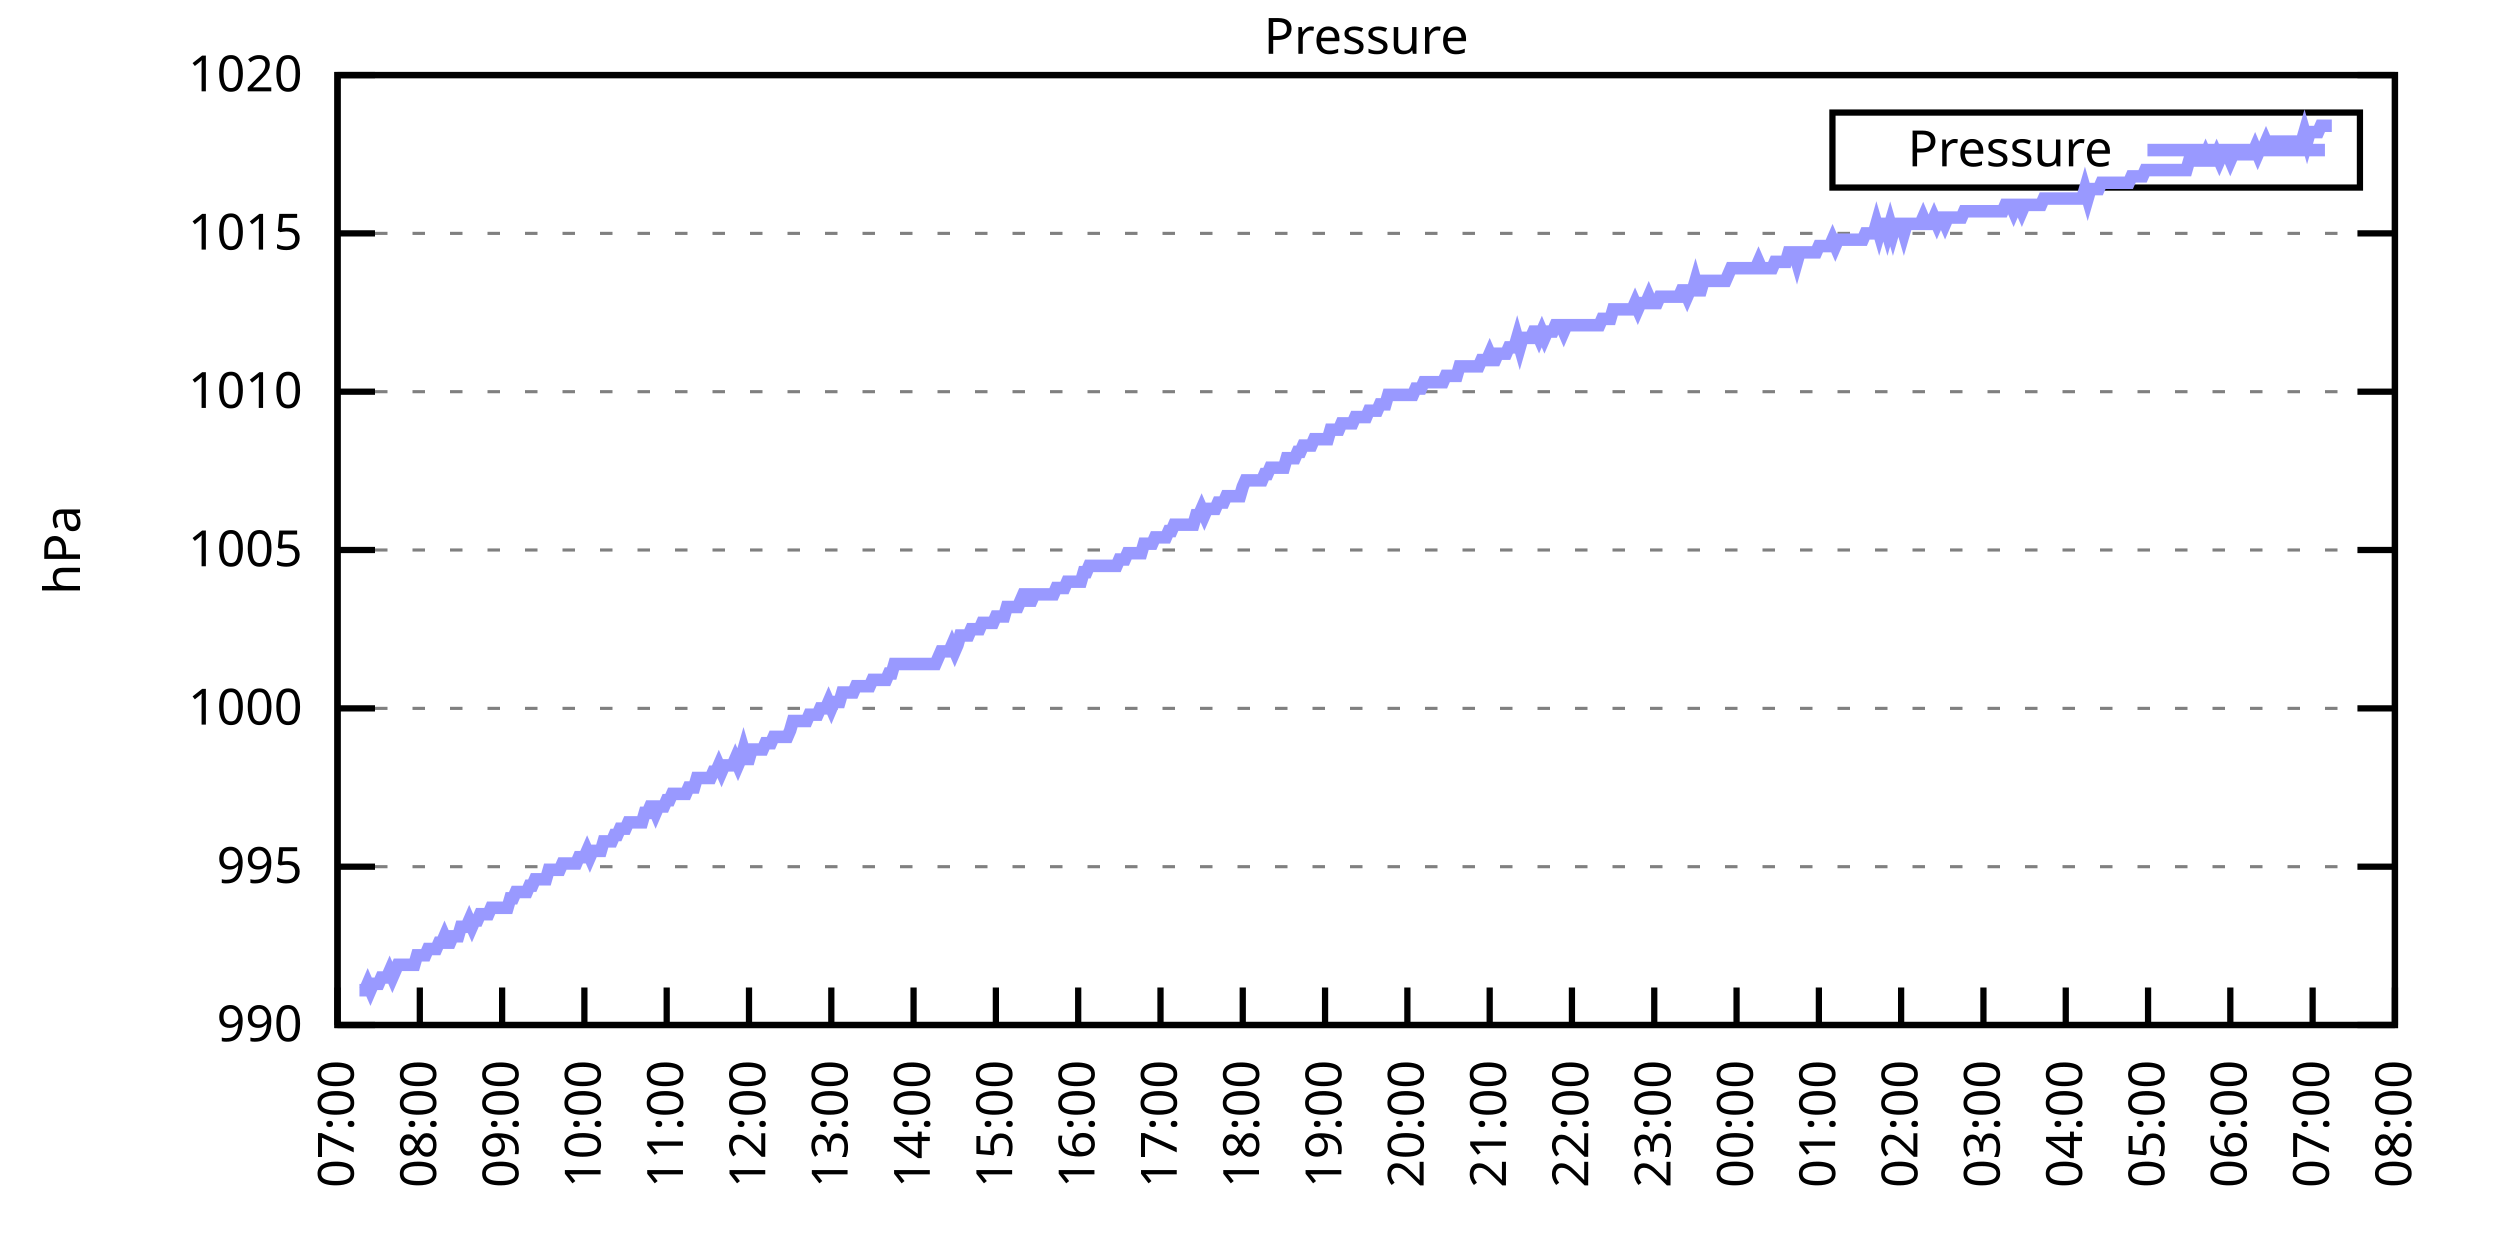
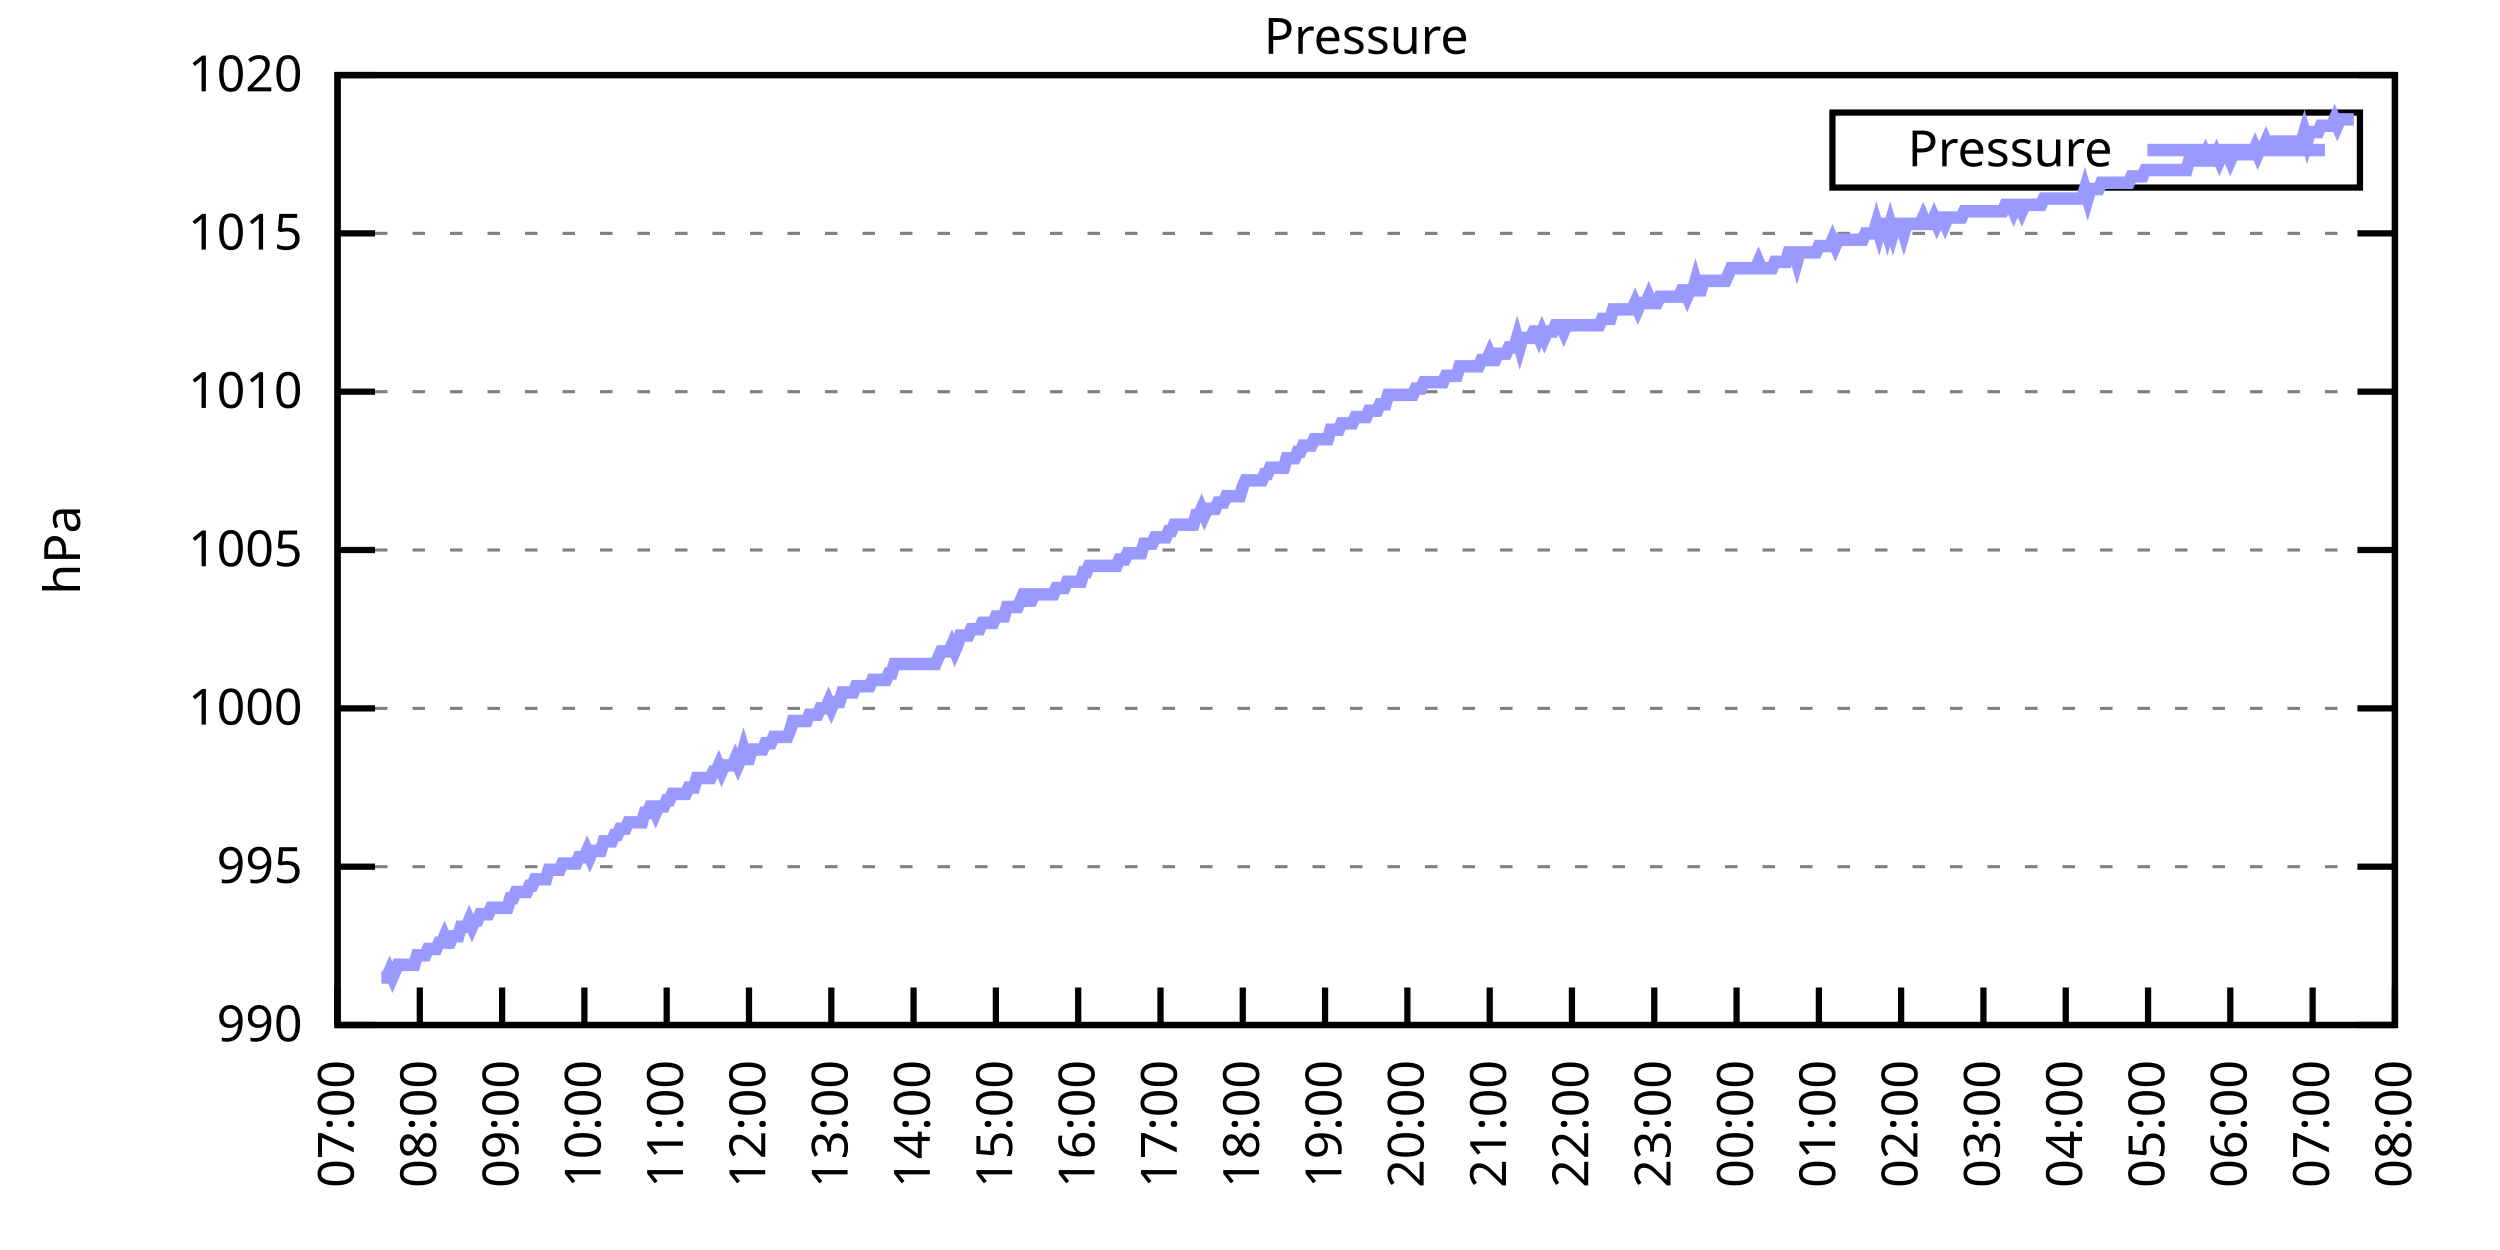
<svg xmlns="http://www.w3.org/2000/svg" xmlns:xlink="http://www.w3.org/1999/xlink" width="400" height="200" viewBox="0 0 400 200">
  <g id="gnuplot_canvas">
    <rect x="0" y="0" width="400" height="200" fill="none" />
    <defs>
      <circle id="gpDot" r="0.5" stroke-width="0.5" stroke="currentColor" />
      <path id="gpPt0" stroke-width="0.333" stroke="currentColor" d="M-1,0 h2 M0,-1 v2" />
      <path id="gpPt1" stroke-width="0.333" stroke="currentColor" d="M-1,-1 L1,1 M1,-1 L-1,1" />
      <path id="gpPt2" stroke-width="0.333" stroke="currentColor" d="M-1,0 L1,0 M0,-1 L0,1 M-1,-1 L1,1 M-1,1 L1,-1" />
      <rect id="gpPt3" stroke-width="0.333" stroke="currentColor" x="-1" y="-1" width="2" height="2" />
      <rect id="gpPt4" stroke-width="0.333" stroke="currentColor" fill="currentColor" x="-1" y="-1" width="2" height="2" />
      <circle id="gpPt5" stroke-width="0.333" stroke="currentColor" cx="0" cy="0" r="1" />
      <use xlink:href="#gpPt5" id="gpPt6" fill="currentColor" stroke="none" />
      <path id="gpPt7" stroke-width="0.333" stroke="currentColor" d="M0,-1.33 L-1.33,0.67 L1.33,0.67 z" />
      <use xlink:href="#gpPt7" id="gpPt8" fill="currentColor" stroke="none" />
      <use xlink:href="#gpPt7" id="gpPt9" stroke="currentColor" transform="rotate(180)" />
      <use xlink:href="#gpPt9" id="gpPt10" fill="currentColor" stroke="none" />
      <use xlink:href="#gpPt3" id="gpPt11" stroke="currentColor" transform="rotate(45)" />
      <use xlink:href="#gpPt11" id="gpPt12" fill="currentColor" stroke="none" />
      <path id="gpPt13" stroke-width="0.333" stroke="currentColor" d="M0,1.330 L1.265,0.411 L0.782,-1.067 L-0.782,-1.076 L-1.265,0.411 z" />
      <use xlink:href="#gpPt13" id="gpPt14" fill="currentColor" stroke="none" />
      <filter id="textbox" filterUnits="objectBoundingBox" x="0" y="0" height="1" width="1">
        <feFlood flood-color="white" flood-opacity="1" result="bgnd" />
        <feComposite in="SourceGraphic" in2="bgnd" operator="atop" />
      </filter>
      <filter id="greybox" filterUnits="objectBoundingBox" x="0" y="0" height="1" width="1">
        <feFlood flood-color="lightgrey" flood-opacity="1" result="grey" />
        <feComposite in="SourceGraphic" in2="grey" operator="atop" />
      </filter>
    </defs>
    <g fill="none" color="white" stroke="currentColor" stroke-width="1.00" stroke-linecap="butt" stroke-linejoin="miter">
</g>
    <g fill="none" color="black" stroke="currentColor" stroke-width="1.00" stroke-linecap="butt" stroke-linejoin="miter">
      <g stroke="none" shape-rendering="crispEdges">
        <polygon fill="rgb(255, 255, 255)" points="54.00,164.00 383.18,164.00 383.18,12.02 54.00,12.02 " />
      </g>
    </g>
    <g fill="none" color="black" stroke="currentColor" stroke-width="1.00" stroke-linecap="butt" stroke-linejoin="miter">
</g>
    <g fill="none" color="black" stroke="black" stroke-width="0.50" stroke-linecap="butt" stroke-linejoin="miter">
</g>
    <g fill="none" color="gray" stroke="currentColor" stroke-width="0.50" stroke-linecap="butt" stroke-linejoin="miter">
      <path stroke="gray" stroke-dasharray="2,4" class="gridline" d="M54.00,164.00 L383.19,164.00  " />
    </g>
    <g fill="none" color="gray" stroke="gray" stroke-width="1.00" stroke-linecap="butt" stroke-linejoin="miter">
</g>
    <g fill="none" color="black" stroke="currentColor" stroke-width="1.00" stroke-linecap="butt" stroke-linejoin="miter">
      <path stroke="black" d="M54.00,164.00 L60.00,164.00 M383.19,164.00 L377.19,164.00  " />
      <g transform="translate(48.40,166.60)" stroke="none" fill="black" font-family="Sans" font-size="8.00" text-anchor="end">
        <text>
          <tspan font-family="Sans"> 990</tspan>
        </text>
      </g>
    </g>
    <g fill="none" color="black" stroke="currentColor" stroke-width="1.00" stroke-linecap="butt" stroke-linejoin="miter">
</g>
    <g fill="none" color="black" stroke="black" stroke-width="0.50" stroke-linecap="butt" stroke-linejoin="miter">
</g>
    <g fill="none" color="gray" stroke="currentColor" stroke-width="0.50" stroke-linecap="butt" stroke-linejoin="miter">
      <path stroke="gray" stroke-dasharray="2,4" class="gridline" d="M54.00,138.67 L383.19,138.67  " />
    </g>
    <g fill="none" color="gray" stroke="gray" stroke-width="1.00" stroke-linecap="butt" stroke-linejoin="miter">
</g>
    <g fill="none" color="black" stroke="currentColor" stroke-width="1.00" stroke-linecap="butt" stroke-linejoin="miter">
      <path stroke="black" d="M54.00,138.67 L60.00,138.67 M383.19,138.67 L377.19,138.67  " />
      <g transform="translate(48.40,141.27)" stroke="none" fill="black" font-family="Sans" font-size="8.00" text-anchor="end">
        <text>
          <tspan font-family="Sans"> 995</tspan>
        </text>
      </g>
    </g>
    <g fill="none" color="black" stroke="currentColor" stroke-width="1.00" stroke-linecap="butt" stroke-linejoin="miter">
</g>
    <g fill="none" color="black" stroke="black" stroke-width="0.50" stroke-linecap="butt" stroke-linejoin="miter">
</g>
    <g fill="none" color="gray" stroke="currentColor" stroke-width="0.50" stroke-linecap="butt" stroke-linejoin="miter">
      <path stroke="gray" stroke-dasharray="2,4" class="gridline" d="M54.00,113.34 L383.19,113.34  " />
    </g>
    <g fill="none" color="gray" stroke="gray" stroke-width="1.00" stroke-linecap="butt" stroke-linejoin="miter">
</g>
    <g fill="none" color="black" stroke="currentColor" stroke-width="1.00" stroke-linecap="butt" stroke-linejoin="miter">
      <path stroke="black" d="M54.00,113.34 L60.00,113.34 M383.19,113.34 L377.19,113.34  " />
      <g transform="translate(48.40,115.94)" stroke="none" fill="black" font-family="Sans" font-size="8.00" text-anchor="end">
        <text>
          <tspan font-family="Sans"> 1000</tspan>
        </text>
      </g>
    </g>
    <g fill="none" color="black" stroke="currentColor" stroke-width="1.00" stroke-linecap="butt" stroke-linejoin="miter">
</g>
    <g fill="none" color="black" stroke="black" stroke-width="0.50" stroke-linecap="butt" stroke-linejoin="miter">
</g>
    <g fill="none" color="gray" stroke="currentColor" stroke-width="0.50" stroke-linecap="butt" stroke-linejoin="miter">
      <path stroke="gray" stroke-dasharray="2,4" class="gridline" d="M54.00,88.00 L383.19,88.00  " />
    </g>
    <g fill="none" color="gray" stroke="gray" stroke-width="1.00" stroke-linecap="butt" stroke-linejoin="miter">
</g>
    <g fill="none" color="black" stroke="currentColor" stroke-width="1.00" stroke-linecap="butt" stroke-linejoin="miter">
      <path stroke="black" d="M54.00,88.00 L60.00,88.00 M383.19,88.00 L377.19,88.00  " />
      <g transform="translate(48.40,90.60)" stroke="none" fill="black" font-family="Sans" font-size="8.00" text-anchor="end">
        <text>
          <tspan font-family="Sans"> 1005</tspan>
        </text>
      </g>
    </g>
    <g fill="none" color="black" stroke="currentColor" stroke-width="1.00" stroke-linecap="butt" stroke-linejoin="miter">
</g>
    <g fill="none" color="black" stroke="black" stroke-width="0.50" stroke-linecap="butt" stroke-linejoin="miter">
</g>
    <g fill="none" color="gray" stroke="currentColor" stroke-width="0.50" stroke-linecap="butt" stroke-linejoin="miter">
      <path stroke="gray" stroke-dasharray="2,4" class="gridline" d="M54.00,62.67 L383.19,62.67  " />
    </g>
    <g fill="none" color="gray" stroke="gray" stroke-width="1.00" stroke-linecap="butt" stroke-linejoin="miter">
</g>
    <g fill="none" color="black" stroke="currentColor" stroke-width="1.00" stroke-linecap="butt" stroke-linejoin="miter">
      <path stroke="black" d="M54.00,62.67 L60.00,62.67 M383.19,62.67 L377.19,62.67  " />
      <g transform="translate(48.40,65.27)" stroke="none" fill="black" font-family="Sans" font-size="8.00" text-anchor="end">
        <text>
          <tspan font-family="Sans"> 1010</tspan>
        </text>
      </g>
    </g>
    <g fill="none" color="black" stroke="currentColor" stroke-width="1.00" stroke-linecap="butt" stroke-linejoin="miter">
</g>
    <g fill="none" color="black" stroke="black" stroke-width="0.50" stroke-linecap="butt" stroke-linejoin="miter">
</g>
    <g fill="none" color="gray" stroke="currentColor" stroke-width="0.50" stroke-linecap="butt" stroke-linejoin="miter">
      <path stroke="gray" stroke-dasharray="2,4" class="gridline" d="M54.00,37.34 L383.19,37.34  " />
    </g>
    <g fill="none" color="gray" stroke="gray" stroke-width="1.00" stroke-linecap="butt" stroke-linejoin="miter">
</g>
    <g fill="none" color="black" stroke="currentColor" stroke-width="1.00" stroke-linecap="butt" stroke-linejoin="miter">
      <path stroke="black" d="M54.00,37.34 L60.00,37.34 M383.19,37.34 L377.19,37.34  " />
      <g transform="translate(48.40,39.94)" stroke="none" fill="black" font-family="Sans" font-size="8.00" text-anchor="end">
        <text>
          <tspan font-family="Sans"> 1015</tspan>
        </text>
      </g>
    </g>
    <g fill="none" color="black" stroke="currentColor" stroke-width="1.00" stroke-linecap="butt" stroke-linejoin="miter">
</g>
    <g fill="none" color="black" stroke="black" stroke-width="0.50" stroke-linecap="butt" stroke-linejoin="miter">
</g>
    <g fill="none" color="gray" stroke="currentColor" stroke-width="0.50" stroke-linecap="butt" stroke-linejoin="miter">
      <path stroke="gray" stroke-dasharray="2,4" class="gridline" d="M54.00,12.01 L383.19,12.01  " />
    </g>
    <g fill="none" color="gray" stroke="gray" stroke-width="1.00" stroke-linecap="butt" stroke-linejoin="miter">
</g>
    <g fill="none" color="black" stroke="currentColor" stroke-width="1.00" stroke-linecap="butt" stroke-linejoin="miter">
      <path stroke="black" d="M54.00,12.01 L60.00,12.01 M383.19,12.01 L377.19,12.01  " />
      <g transform="translate(48.40,14.61)" stroke="none" fill="black" font-family="Sans" font-size="8.00" text-anchor="end">
        <text>
          <tspan font-family="Sans"> 1020</tspan>
        </text>
      </g>
    </g>
    <g fill="none" color="black" stroke="currentColor" stroke-width="1.00" stroke-linecap="butt" stroke-linejoin="miter">
      <path stroke="black" d="M54.00,164.00 L54.00,158.00  " />
      <g transform="translate(56.60,169.60) rotate(270.00)" stroke="none" fill="black" font-family="Sans" font-size="8.00" text-anchor="end">
        <text>
          <tspan font-family="Sans">07:00</tspan>
        </text>
      </g>
    </g>
    <g fill="none" color="black" stroke="currentColor" stroke-width="1.00" stroke-linecap="butt" stroke-linejoin="miter">
      <path stroke="black" d="M67.17,164.00 L67.17,158.00  " />
      <g transform="translate(69.77,169.60) rotate(270.00)" stroke="none" fill="black" font-family="Sans" font-size="8.00" text-anchor="end">
        <text>
          <tspan font-family="Sans">08:00</tspan>
        </text>
      </g>
    </g>
    <g fill="none" color="black" stroke="currentColor" stroke-width="1.00" stroke-linecap="butt" stroke-linejoin="miter">
      <path stroke="black" d="M80.34,164.00 L80.34,158.00  " />
      <g transform="translate(82.94,169.60) rotate(270.00)" stroke="none" fill="black" font-family="Sans" font-size="8.00" text-anchor="end">
        <text>
          <tspan font-family="Sans">09:00</tspan>
        </text>
      </g>
    </g>
    <g fill="none" color="black" stroke="currentColor" stroke-width="1.00" stroke-linecap="butt" stroke-linejoin="miter">
      <path stroke="black" d="M93.50,164.00 L93.50,158.00  " />
      <g transform="translate(96.10,169.60) rotate(270.00)" stroke="none" fill="black" font-family="Sans" font-size="8.00" text-anchor="end">
        <text>
          <tspan font-family="Sans">10:00</tspan>
        </text>
      </g>
    </g>
    <g fill="none" color="black" stroke="currentColor" stroke-width="1.00" stroke-linecap="butt" stroke-linejoin="miter">
      <path stroke="black" d="M106.67,164.00 L106.67,158.00  " />
      <g transform="translate(109.27,169.60) rotate(270.00)" stroke="none" fill="black" font-family="Sans" font-size="8.00" text-anchor="end">
        <text>
          <tspan font-family="Sans">11:00</tspan>
        </text>
      </g>
    </g>
    <g fill="none" color="black" stroke="currentColor" stroke-width="1.00" stroke-linecap="butt" stroke-linejoin="miter">
      <path stroke="black" d="M119.84,164.00 L119.84,158.00  " />
      <g transform="translate(122.44,169.60) rotate(270.00)" stroke="none" fill="black" font-family="Sans" font-size="8.00" text-anchor="end">
        <text>
          <tspan font-family="Sans">12:00</tspan>
        </text>
      </g>
    </g>
    <g fill="none" color="black" stroke="currentColor" stroke-width="1.00" stroke-linecap="butt" stroke-linejoin="miter">
      <path stroke="black" d="M133.01,164.00 L133.01,158.00  " />
      <g transform="translate(135.61,169.60) rotate(270.00)" stroke="none" fill="black" font-family="Sans" font-size="8.00" text-anchor="end">
        <text>
          <tspan font-family="Sans">13:00</tspan>
        </text>
      </g>
    </g>
    <g fill="none" color="black" stroke="currentColor" stroke-width="1.00" stroke-linecap="butt" stroke-linejoin="miter">
      <path stroke="black" d="M146.17,164.00 L146.17,158.00  " />
      <g transform="translate(148.77,169.60) rotate(270.00)" stroke="none" fill="black" font-family="Sans" font-size="8.00" text-anchor="end">
        <text>
          <tspan font-family="Sans">14:00</tspan>
        </text>
      </g>
    </g>
    <g fill="none" color="black" stroke="currentColor" stroke-width="1.00" stroke-linecap="butt" stroke-linejoin="miter">
      <path stroke="black" d="M159.34,164.00 L159.34,158.00  " />
      <g transform="translate(161.94,169.60) rotate(270.00)" stroke="none" fill="black" font-family="Sans" font-size="8.00" text-anchor="end">
        <text>
          <tspan font-family="Sans">15:00</tspan>
        </text>
      </g>
    </g>
    <g fill="none" color="black" stroke="currentColor" stroke-width="1.00" stroke-linecap="butt" stroke-linejoin="miter">
      <path stroke="black" d="M172.51,164.00 L172.51,158.00  " />
      <g transform="translate(175.11,169.60) rotate(270.00)" stroke="none" fill="black" font-family="Sans" font-size="8.00" text-anchor="end">
        <text>
          <tspan font-family="Sans">16:00</tspan>
        </text>
      </g>
    </g>
    <g fill="none" color="black" stroke="currentColor" stroke-width="1.00" stroke-linecap="butt" stroke-linejoin="miter">
      <path stroke="black" d="M185.68,164.00 L185.68,158.00  " />
      <g transform="translate(188.28,169.60) rotate(270.00)" stroke="none" fill="black" font-family="Sans" font-size="8.00" text-anchor="end">
        <text>
          <tspan font-family="Sans">17:00</tspan>
        </text>
      </g>
    </g>
    <g fill="none" color="black" stroke="currentColor" stroke-width="1.00" stroke-linecap="butt" stroke-linejoin="miter">
      <path stroke="black" d="M198.84,164.00 L198.84,158.00  " />
      <g transform="translate(201.44,169.60) rotate(270.00)" stroke="none" fill="black" font-family="Sans" font-size="8.00" text-anchor="end">
        <text>
          <tspan font-family="Sans">18:00</tspan>
        </text>
      </g>
    </g>
    <g fill="none" color="black" stroke="currentColor" stroke-width="1.00" stroke-linecap="butt" stroke-linejoin="miter">
      <path stroke="black" d="M212.01,164.00 L212.01,158.00  " />
      <g transform="translate(214.61,169.60) rotate(270.00)" stroke="none" fill="black" font-family="Sans" font-size="8.00" text-anchor="end">
        <text>
          <tspan font-family="Sans">19:00</tspan>
        </text>
      </g>
    </g>
    <g fill="none" color="black" stroke="currentColor" stroke-width="1.00" stroke-linecap="butt" stroke-linejoin="miter">
      <path stroke="black" d="M225.18,164.00 L225.18,158.00  " />
      <g transform="translate(227.78,169.60) rotate(270.00)" stroke="none" fill="black" font-family="Sans" font-size="8.00" text-anchor="end">
        <text>
          <tspan font-family="Sans">20:00</tspan>
        </text>
      </g>
    </g>
    <g fill="none" color="black" stroke="currentColor" stroke-width="1.00" stroke-linecap="butt" stroke-linejoin="miter">
      <path stroke="black" d="M238.35,164.00 L238.35,158.00  " />
      <g transform="translate(240.95,169.60) rotate(270.00)" stroke="none" fill="black" font-family="Sans" font-size="8.00" text-anchor="end">
        <text>
          <tspan font-family="Sans">21:00</tspan>
        </text>
      </g>
    </g>
    <g fill="none" color="black" stroke="currentColor" stroke-width="1.00" stroke-linecap="butt" stroke-linejoin="miter">
      <path stroke="black" d="M251.51,164.00 L251.51,158.00  " />
      <g transform="translate(254.11,169.60) rotate(270.00)" stroke="none" fill="black" font-family="Sans" font-size="8.00" text-anchor="end">
        <text>
          <tspan font-family="Sans">22:00</tspan>
        </text>
      </g>
    </g>
    <g fill="none" color="black" stroke="currentColor" stroke-width="1.00" stroke-linecap="butt" stroke-linejoin="miter">
      <path stroke="black" d="M264.68,164.00 L264.68,158.00  " />
      <g transform="translate(267.28,169.60) rotate(270.00)" stroke="none" fill="black" font-family="Sans" font-size="8.00" text-anchor="end">
        <text>
          <tspan font-family="Sans">23:00</tspan>
        </text>
      </g>
    </g>
    <g fill="none" color="black" stroke="currentColor" stroke-width="1.00" stroke-linecap="butt" stroke-linejoin="miter">
      <path stroke="black" d="M277.85,164.00 L277.85,158.00  " />
      <g transform="translate(280.45,169.60) rotate(270.00)" stroke="none" fill="black" font-family="Sans" font-size="8.00" text-anchor="end">
        <text>
          <tspan font-family="Sans">00:00</tspan>
        </text>
      </g>
    </g>
    <g fill="none" color="black" stroke="currentColor" stroke-width="1.00" stroke-linecap="butt" stroke-linejoin="miter">
      <path stroke="black" d="M291.02,164.00 L291.02,158.00  " />
      <g transform="translate(293.62,169.60) rotate(270.00)" stroke="none" fill="black" font-family="Sans" font-size="8.00" text-anchor="end">
        <text>
          <tspan font-family="Sans">01:00</tspan>
        </text>
      </g>
    </g>
    <g fill="none" color="black" stroke="currentColor" stroke-width="1.00" stroke-linecap="butt" stroke-linejoin="miter">
      <path stroke="black" d="M304.18,164.00 L304.18,158.00  " />
      <g transform="translate(306.78,169.60) rotate(270.00)" stroke="none" fill="black" font-family="Sans" font-size="8.00" text-anchor="end">
        <text>
          <tspan font-family="Sans">02:00</tspan>
        </text>
      </g>
    </g>
    <g fill="none" color="black" stroke="currentColor" stroke-width="1.00" stroke-linecap="butt" stroke-linejoin="miter">
      <path stroke="black" d="M317.35,164.00 L317.35,158.00  " />
      <g transform="translate(319.95,169.60) rotate(270.00)" stroke="none" fill="black" font-family="Sans" font-size="8.00" text-anchor="end">
        <text>
          <tspan font-family="Sans">03:00</tspan>
        </text>
      </g>
    </g>
    <g fill="none" color="black" stroke="currentColor" stroke-width="1.00" stroke-linecap="butt" stroke-linejoin="miter">
      <path stroke="black" d="M330.52,164.00 L330.52,158.00  " />
      <g transform="translate(333.12,169.60) rotate(270.00)" stroke="none" fill="black" font-family="Sans" font-size="8.00" text-anchor="end">
        <text>
          <tspan font-family="Sans">04:00</tspan>
        </text>
      </g>
    </g>
    <g fill="none" color="black" stroke="currentColor" stroke-width="1.00" stroke-linecap="butt" stroke-linejoin="miter">
      <path stroke="black" d="M343.69,164.00 L343.69,158.00  " />
      <g transform="translate(346.29,169.60) rotate(270.00)" stroke="none" fill="black" font-family="Sans" font-size="8.00" text-anchor="end">
        <text>
          <tspan font-family="Sans">05:00</tspan>
        </text>
      </g>
    </g>
    <g fill="none" color="black" stroke="currentColor" stroke-width="1.00" stroke-linecap="butt" stroke-linejoin="miter">
      <path stroke="black" d="M356.85,164.00 L356.85,158.00  " />
      <g transform="translate(359.45,169.60) rotate(270.00)" stroke="none" fill="black" font-family="Sans" font-size="8.00" text-anchor="end">
        <text>
          <tspan font-family="Sans">06:00</tspan>
        </text>
      </g>
    </g>
    <g fill="none" color="black" stroke="currentColor" stroke-width="1.00" stroke-linecap="butt" stroke-linejoin="miter">
      <path stroke="black" d="M370.02,164.00 L370.02,158.00  " />
      <g transform="translate(372.62,169.60) rotate(270.00)" stroke="none" fill="black" font-family="Sans" font-size="8.00" text-anchor="end">
        <text>
          <tspan font-family="Sans">07:00</tspan>
        </text>
      </g>
    </g>
    <g fill="none" color="black" stroke="currentColor" stroke-width="1.00" stroke-linecap="butt" stroke-linejoin="miter">
      <path stroke="black" d="M383.19,164.00 L383.19,158.00  " />
      <g transform="translate(385.79,169.60) rotate(270.00)" stroke="none" fill="black" font-family="Sans" font-size="8.00" text-anchor="end">
        <text>
          <tspan font-family="Sans">08:00</tspan>
        </text>
      </g>
    </g>
    <g fill="none" color="black" stroke="currentColor" stroke-width="1.00" stroke-linecap="butt" stroke-linejoin="miter">
</g>
    <g fill="none" color="black" stroke="currentColor" stroke-width="1.00" stroke-linecap="butt" stroke-linejoin="miter">
      <path stroke="black" d="M54.00,12.01 L54.00,164.00 L383.19,164.00 L383.19,12.01 L54.00,12.01 Z  " />
    </g>
    <g fill="none" color="black" stroke="currentColor" stroke-width="1.00" stroke-linecap="butt" stroke-linejoin="miter">
</g>
    <g fill="none" color="black" stroke="currentColor" stroke-width="1.00" stroke-linecap="butt" stroke-linejoin="miter">
      <path stroke="black" d="M293.19,30.01 L293.19,18.01 L377.59,18.01 L377.59,30.01 L293.19,30.01 Z  " />
    </g>
    <g id="Pressure_plot_1">
      <g fill="none" color="white" stroke="black" stroke-width="2.00" stroke-linecap="butt" stroke-linejoin="miter">
</g>
      <g fill="none" color="black" stroke="currentColor" stroke-width="2.00" stroke-linecap="butt" stroke-linejoin="miter">
        <g transform="translate(337.99,26.61)" stroke="none" fill="black" font-family="Sans" font-size="8.00" text-anchor="end">
          <text>
            <tspan font-family="Sans">Pressure</tspan>
          </text>
        </g>
      </g>
      <g fill="none" color="black" stroke="currentColor" stroke-width="2.00" stroke-linecap="butt" stroke-linejoin="miter">
-         <path stroke="rgb(153, 153, 255)" d="M343.59,24.01 L371.99,24.01 M57.51,158.43 L57.95,158.43 L58.39,158.43 L58.83,157.41 L59.27,158.43 L59.71,157.41   L60.14,157.41 L60.58,157.41 L61.02,156.40 L61.46,156.40 L61.90,156.40 L62.34,155.39 L62.78,156.40 L63.22,155.39   L63.66,154.37 L64.10,154.37 L64.53,154.37 L64.97,154.37 L65.41,154.37 L65.85,154.37 L66.29,154.37 L66.73,152.85   L67.17,152.85 L67.61,152.85 L68.05,152.85 L68.48,151.84 L68.92,151.84 L69.36,151.84 L69.80,151.84 L70.24,150.83   L70.68,150.83 L71.12,149.81 L71.56,150.83 L72.00,150.83 L72.43,149.81 L72.87,149.81 L73.31,149.81 L73.75,148.29   L74.19,148.29 L74.63,148.29 L75.07,147.28 L75.51,148.29 L75.95,147.28 L76.38,147.28 L76.82,146.27 L77.26,146.27   L77.70,146.27 L78.14,146.27 L78.58,145.25 L79.02,145.25 L79.46,145.25 L79.90,145.25 L80.34,145.25 L80.77,145.25   L81.21,145.25 L81.65,143.73 L82.09,143.73 L82.53,142.72 L82.97,142.72 L83.41,142.72 L83.85,142.72 L84.29,142.72   L84.72,141.71 L85.16,141.71 L85.60,140.69 L86.04,140.69 L86.48,140.69 L86.92,140.69 L87.36,140.69 L87.80,139.17   L88.24,139.17 L88.67,139.17 L89.11,139.17 L89.55,139.17 L89.99,138.16 L90.43,138.16 L90.87,138.16 L91.31,138.16   L91.75,138.16 L92.19,138.16 L92.62,137.15 L93.06,137.15 L93.50,137.15 L93.94,136.14 L94.38,137.15 L94.82,136.14   L95.26,136.14 L95.70,136.14 L96.14,136.14 L96.58,134.62 L97.01,134.62 L97.45,134.62 L97.89,134.62 L98.33,133.60   L98.77,133.60 L99.21,132.59 L99.65,132.59 L100.09,132.59 L100.53,131.58 L100.96,131.58 L101.40,131.58 L101.84,131.58   L102.28,131.58 L102.72,131.58 L103.16,130.06 L103.60,130.06 L104.04,129.04 L104.48,129.04 L104.91,130.06 L105.35,129.04   L105.79,129.04 L106.23,129.04 L106.67,128.03 L107.11,128.03 L107.55,127.02 L107.99,127.02 L108.43,127.02 L108.87,127.02   L109.30,127.02 L109.74,127.02 L110.18,126.00 L110.62,126.00 L111.06,126.00 L111.50,124.48 L111.94,124.48 L112.38,124.48   L112.82,124.48 L113.25,124.48 L113.69,124.48 L114.13,123.47 L114.57,123.47 L115.01,122.46 L115.45,123.47 L115.89,122.46   L116.33,122.46 L116.77,122.46 L117.20,122.46 L117.64,121.44 L118.08,122.46 L118.52,121.44 L118.96,119.92 L119.40,121.44   L119.84,121.44 L120.28,119.92 L120.72,119.92 L121.15,119.92 L121.59,119.92 L122.03,119.92 L122.47,118.91 L122.91,118.91   L123.35,118.91 L123.79,117.90 L124.23,117.90 L124.67,117.90 L125.11,117.90 L125.54,117.90 L125.98,117.90 L126.42,116.88   L126.86,115.36 L127.30,115.36 L127.74,115.36 L128.18,115.36 L128.62,115.36 L129.06,115.36 L129.49,114.35 L129.93,114.35   L130.37,114.35 L130.81,114.35 L131.25,113.34 L131.69,113.34 L132.13,113.34 L132.57,112.32 L133.01,113.34 L133.44,112.32   L133.88,112.32 L134.32,112.32 L134.76,110.80 L135.20,110.80 L135.64,110.80 L136.08,110.80 L136.52,110.80 L136.96,109.79   L137.39,109.79 L137.83,109.79 L138.27,109.79 L138.71,109.79 L139.15,109.79 L139.59,108.78 L140.03,108.78 L140.47,108.78   L140.91,108.78 L141.35,108.78 L141.78,108.78 L142.22,107.76 L142.66,107.76 L143.10,106.24 L143.54,106.24 L143.98,106.24   L144.42,106.24 L144.86,106.24 L145.30,106.24 L145.73,106.24 L146.17,106.24 L146.61,106.24 L147.05,106.24 L147.49,106.24   L147.93,106.24 L148.37,106.24 L148.81,106.24 L149.25,106.24 L149.68,106.24 L150.12,105.23 L150.56,104.22 L151.00,104.22   L151.44,104.22 L151.88,104.22 L152.32,103.20 L152.76,104.22 L153.20,103.20 L153.63,101.68 L154.07,101.68 L154.51,101.68   L154.95,101.68 L155.39,100.67 L155.83,100.67 L156.27,100.67 L156.71,100.67 L157.15,99.66 L157.59,99.66 L158.02,99.66   L158.46,99.66 L158.90,99.66 L159.34,98.64 L159.78,98.64 L160.22,98.64 L160.66,98.64 L161.10,97.12 L161.54,97.12   L161.97,97.12 L162.41,97.12 L162.85,97.12 L163.29,96.11 L163.73,95.10 L164.17,95.10 L164.61,96.11 L165.05,96.11   L165.49,95.10 L165.92,95.10 L166.36,95.10 L166.80,95.10 L167.24,95.10 L167.68,95.10 L168.12,95.10 L168.56,95.10   L169.00,94.08 L169.44,94.08 L169.87,94.08 L170.31,94.08 L170.75,93.07 L171.19,93.07 L171.63,93.07 L172.07,93.07   L172.51,93.07 L172.95,93.07 L173.39,91.55 L173.83,91.55 L174.26,90.54 L174.70,90.54 L175.14,90.54 L175.58,90.54   L176.02,90.54 L176.46,90.54 L176.90,90.54 L177.34,90.54 L177.78,90.54 L178.21,90.54 L178.65,90.54 L179.09,89.52   L179.53,89.52 L179.97,89.52 L180.41,88.51 L180.85,88.51 L181.29,88.51 L181.73,88.51 L182.16,88.51 L182.60,88.51   L183.04,86.99 L183.48,86.99 L183.92,86.99 L184.36,86.99 L184.80,85.98 L185.24,85.98 L185.68,85.98 L186.11,85.98   L186.55,85.98 L186.99,84.97 L187.43,84.97 L187.87,83.95 L188.31,83.95 L188.75,83.95 L189.19,83.95 L189.63,83.95   L190.07,83.95 L190.50,83.95 L190.94,83.95 L191.38,82.43 L191.82,82.43 L192.26,81.42 L192.70,82.43 L193.14,81.42   L193.58,81.42 L194.02,81.42 L194.45,81.42 L194.89,80.41 L195.33,80.41 L195.77,80.41 L196.21,79.39 L196.65,79.39   L197.09,79.39 L197.53,79.39 L197.97,79.39 L198.40,79.39 L198.84,77.87 L199.28,76.86 L199.72,76.86 L200.16,76.86   L200.60,76.86 L201.04,76.86 L201.48,76.86 L201.92,76.86 L202.35,75.85 L202.79,75.85 L203.23,74.83 L203.67,74.83   L204.11,74.83 L204.55,74.83 L204.99,74.83 L205.43,74.83 L205.87,73.31 L206.31,73.31 L206.74,73.31 L207.18,73.31   L207.62,72.30 L208.06,72.30 L208.50,71.29 L208.94,71.29 L209.38,71.29 L209.82,71.29 L210.26,70.27 L210.69,70.27   L211.13,70.27 L211.57,70.27 L212.01,70.27 L212.45,70.27 L212.89,68.75 L213.33,68.75 L213.77,68.75 L214.21,68.75   L214.64,67.74 L215.08,67.74 L215.52,67.74 L215.96,67.74 L216.40,67.74 L216.84,66.73 L217.28,66.73 L217.72,66.73   L218.16,66.73 L218.60,66.73 L219.03,65.71 L219.47,65.71 L219.91,65.71 L220.35,65.71 L220.79,64.70 L221.23,64.70   L221.67,64.70 L222.11,63.18 L222.55,63.18 L222.98,63.18 L223.42,63.18 L223.86,63.18 L224.30,63.18 L224.74,63.18   L225.18,63.18 L225.62,63.18 L226.06,63.18 L226.50,62.17 L226.93,62.17 L227.37,62.17 L227.81,61.15 L228.25,61.15   L228.69,61.15 L229.13,61.15 L229.57,61.15 L230.01,61.15 L230.45,61.15 L230.88,61.15 L231.32,60.14 L231.76,60.14   L232.20,60.14 L232.64,60.14 L233.08,60.14 L233.52,58.62 L233.96,58.62 L234.40,58.62 L234.84,58.62 L235.27,58.62   L235.71,58.62 L236.15,58.62 L236.59,58.62 L237.03,57.61 L237.47,57.61 L237.91,57.61 L238.35,56.59 L238.79,57.61   L239.22,57.61 L239.66,56.59 L240.10,56.59 L240.54,56.59 L240.98,56.59 L241.42,55.58 L241.86,55.58 L242.30,55.58   L242.74,54.06 L243.17,55.58 L243.61,54.06 L244.05,54.06 L244.49,54.06 L244.93,54.06 L245.37,53.05 L245.81,53.05   L246.25,54.06 L246.69,53.05 L247.12,54.06 L247.56,53.05 L248.00,53.05 L248.44,53.05 L248.88,52.03 L249.32,52.03   L249.76,52.03 L250.20,53.05 L250.64,52.03 L251.08,52.03 L251.51,52.03 L251.95,52.03 L252.39,52.03 L252.83,52.03   L253.27,52.03 L253.71,52.03 L254.15,52.03 L254.59,52.03 L255.03,52.03 L255.46,52.03 L255.90,52.03 L256.34,51.02   L256.78,51.02 L257.22,51.02 L257.66,51.02 L258.10,49.50 L258.54,49.50 L258.98,49.50 L259.41,49.50 L259.85,49.50   L260.29,49.50 L260.73,49.50 L261.17,49.50 L261.61,48.49 L262.05,49.50 L262.49,48.49 L262.93,48.49 L263.36,48.49   L263.80,47.47 L264.24,48.49 L264.68,48.49 L265.12,48.49 L265.56,47.47 L266.00,47.47 L266.44,47.47 L266.88,47.47   L267.32,47.47 L267.75,47.47 L268.19,47.47 L268.63,47.47 L269.07,46.46 L269.51,46.46 L269.95,47.47 L270.39,46.46   L270.83,46.46 L271.27,44.94 L271.70,46.46 L272.14,46.46 L272.58,44.94 L273.02,44.94 L273.46,44.94 L273.90,44.94   L274.34,44.94 L274.78,44.94 L275.22,44.94 L275.65,44.94 L276.09,44.94 L276.53,43.93 L276.97,42.91 L277.41,42.91   L277.85,42.91 L278.29,42.91 L278.73,42.91 L279.17,42.91 L279.60,42.91 L280.04,42.91 L280.48,42.91 L280.92,42.91   L281.36,41.90 L281.80,42.91 L282.24,42.91 L282.68,42.91 L283.12,42.91 L283.56,42.91 L283.99,41.90 L284.43,41.90   L284.87,41.90 L285.31,41.90 L285.75,41.90 L286.19,40.38 L286.63,40.38 L287.07,40.38 L287.51,41.90 L287.94,40.38   L288.38,40.38 L288.82,40.38 L289.26,40.38 L289.70,40.38 L290.14,40.38 L290.58,40.38 L291.02,39.37 L291.46,39.37   L291.89,39.37 L292.33,39.37 L292.77,39.37 L293.21,38.35 L293.65,39.37 L294.09,38.35 L294.53,38.35 L294.97,38.35   L295.41,38.35 L295.84,38.35 L296.28,38.35 L296.72,38.35 L297.16,38.35 L297.60,38.35 L298.04,38.35 L298.48,37.34   L298.92,37.34 L299.36,37.34 L299.80,37.34 L300.23,35.82 L300.67,37.34 L301.11,35.82 L301.55,35.82 L301.99,37.34   L302.43,35.82 L302.87,37.34 L303.31,35.82 L303.75,35.82 L304.18,35.82 L304.62,37.34 L305.06,35.82 L305.50,35.82   L305.94,35.82 L306.38,35.82 L306.82,35.82 L307.26,35.82 L307.70,34.81 L308.13,35.82 L308.57,35.82 L309.01,35.82   L309.45,34.81 L309.89,35.82 L310.33,34.81 L310.77,34.81 L311.21,35.82 L311.65,34.81 L312.08,34.81 L312.52,34.81   L312.96,34.81 L313.40,34.81 L313.84,34.81 L314.28,33.80 L314.72,33.80 L315.16,33.80 L315.60,33.80 L316.04,33.80   L316.47,33.80 L316.91,33.80 L317.35,33.80 L317.79,33.80 L318.23,33.80 L318.67,33.80 L319.11,33.80 L319.55,33.80   L319.99,33.80 L320.42,33.80 L320.86,32.78 L321.30,32.78 L321.74,32.78 L322.18,33.80 L322.62,32.78 L323.06,32.78   L323.50,33.80 L323.94,32.78 L324.37,32.78 L324.81,32.78 L325.25,32.78 L325.69,32.78 L326.13,32.78 L326.57,32.78   L327.01,31.77 L327.45,31.77 L327.89,31.77 L328.33,31.77 L328.76,31.77 L329.20,31.77 L329.64,31.77 L330.08,31.77   L330.52,31.77 L330.96,31.77 L331.40,31.77 L331.84,31.77 L332.28,31.77 L332.71,31.77 L333.15,31.77 L333.59,30.25   L334.03,31.77 L334.47,30.25 L334.91,30.25 L335.35,30.25 L335.79,30.25 L336.23,29.24 L336.66,29.24 L337.10,29.24   L337.54,29.24 L337.98,29.24 L338.42,29.24 L338.86,29.24 L339.30,29.24 L339.74,29.24 L340.18,29.24 L340.61,29.24   L341.05,28.22 L341.49,28.22 L341.93,28.22 L342.37,28.22 L342.81,28.22 L343.25,27.21 L343.69,27.21 L344.13,27.21   L344.57,27.21 L345.00,27.21 L345.44,27.21 L345.88,27.21 L346.32,27.21 L346.76,27.21 L347.20,27.21 L347.64,27.21   L348.08,27.21 L348.52,27.21 L348.95,27.21 L349.39,27.21 L349.83,27.21 L350.27,25.69 L350.71,25.69 L351.15,25.69   L351.59,25.69 L352.03,25.69 L352.47,25.69 L352.90,24.68 L353.34,25.69 L353.78,25.69 L354.22,25.69 L354.66,24.68   L355.10,25.69 L355.54,24.68 L355.98,24.68 L356.42,24.68 L356.85,25.69 L357.29,24.68 L357.73,24.68 L358.17,24.68   L358.61,24.68 L359.05,24.68 L359.49,24.68 L359.93,24.68 L360.37,24.68 L360.81,23.66 L361.24,24.68 L361.68,23.66   L362.12,23.66 L362.56,22.65 L363.00,23.66 L363.44,23.66 L363.88,22.65 L364.32,22.65 L364.76,22.65 L365.19,22.65   L365.63,22.65 L366.07,22.65 L366.51,22.65 L366.95,22.65 L367.39,22.65 L367.83,22.65 L368.27,22.65 L368.71,21.13   L369.14,22.65 L369.58,21.13 L370.02,21.13 L370.46,21.13 L370.90,21.13 L371.34,20.12 L371.78,20.12 L372.22,20.12   L372.66,20.12 L373.09,20.12  " />
+         <path stroke="rgb(153, 153, 255)" d="M343.59,24.01 L371.99,24.01 M61.02,156.40 L61.46,156.40 L61.90,156.40 L62.34,155.39 L62.78,156.40 L63.22,155.39   L63.66,154.37 L64.10,154.37 L64.53,154.37 L64.97,154.37 L65.41,154.37 L65.85,154.37 L66.29,154.37 L66.73,152.85   L67.17,152.85 L67.61,152.85 L68.05,152.85 L68.48,151.84 L68.92,151.84 L69.36,151.84 L69.80,151.84 L70.24,150.83   L70.68,150.83 L71.12,149.81 L71.56,150.83 L72.00,150.83 L72.43,149.81 L72.87,149.81 L73.31,149.81 L73.75,148.29   L74.19,148.29 L74.63,148.29 L75.07,147.28 L75.51,148.29 L75.95,147.28 L76.38,147.28 L76.82,146.27 L77.26,146.27   L77.70,146.27 L78.14,146.27 L78.58,145.25 L79.02,145.25 L79.46,145.25 L79.90,145.25 L80.34,145.25 L80.77,145.25   L81.21,145.25 L81.65,143.73 L82.09,143.73 L82.53,142.72 L82.97,142.72 L83.41,142.72 L83.85,142.72 L84.29,142.72   L84.72,141.71 L85.16,141.71 L85.60,140.69 L86.04,140.69 L86.48,140.69 L86.92,140.69 L87.36,140.69 L87.80,139.17   L88.24,139.17 L88.67,139.17 L89.11,139.17 L89.55,139.17 L89.99,138.16 L90.43,138.16 L90.87,138.16 L91.31,138.16   L91.75,138.16 L92.19,138.16 L92.62,137.15 L93.06,137.15 L93.50,137.15 L93.94,136.14 L94.38,137.15 L94.82,136.14   L95.26,136.14 L95.70,136.14 L96.14,136.14 L96.58,134.62 L97.01,134.62 L97.45,134.62 L97.89,134.62 L98.33,133.60   L98.77,133.60 L99.21,132.59 L99.65,132.59 L100.09,132.59 L100.53,131.58 L100.96,131.58 L101.40,131.58 L101.84,131.58   L102.28,131.58 L102.72,131.58 L103.16,130.06 L103.60,130.06 L104.04,129.04 L104.48,129.04 L104.91,130.06 L105.35,129.04   L105.79,129.04 L106.23,129.04 L106.67,128.03 L107.11,128.03 L107.55,127.02 L107.99,127.02 L108.43,127.02 L108.87,127.02   L109.30,127.02 L109.74,127.02 L110.18,126.00 L110.62,126.00 L111.06,126.00 L111.50,124.48 L111.94,124.48 L112.38,124.48   L112.82,124.48 L113.25,124.48 L113.69,124.48 L114.13,123.47 L114.57,123.47 L115.01,122.46 L115.45,123.47 L115.89,122.46   L116.33,122.46 L116.77,122.46 L117.20,122.46 L117.64,121.44 L118.08,122.46 L118.52,121.44 L118.96,119.92 L119.40,121.44   L119.84,121.44 L120.28,119.92 L120.72,119.92 L121.15,119.92 L121.59,119.92 L122.03,119.92 L122.47,118.91 L122.91,118.91   L123.35,118.91 L123.79,117.90 L124.23,117.90 L124.67,117.90 L125.11,117.90 L125.54,117.90 L125.98,117.90 L126.42,116.88   L126.86,115.36 L127.30,115.36 L127.74,115.36 L128.18,115.36 L128.62,115.36 L129.06,115.36 L129.49,114.35 L129.93,114.35   L130.37,114.35 L130.81,114.35 L131.25,113.34 L131.69,113.34 L132.13,113.34 L132.57,112.32 L133.01,113.34 L133.44,112.32   L133.88,112.32 L134.32,112.32 L134.76,110.80 L135.20,110.80 L135.64,110.80 L136.08,110.80 L136.52,110.80 L136.96,109.79   L137.39,109.79 L137.83,109.79 L138.27,109.79 L138.71,109.79 L139.15,109.79 L139.59,108.78 L140.03,108.78 L140.47,108.78   L140.91,108.78 L141.35,108.78 L141.78,108.78 L142.22,107.76 L142.66,107.76 L143.10,106.24 L143.54,106.24 L143.98,106.24   L144.42,106.24 L144.86,106.24 L145.30,106.24 L145.73,106.24 L146.17,106.24 L146.61,106.24 L147.05,106.24 L147.49,106.24   L147.93,106.24 L148.37,106.24 L148.81,106.24 L149.25,106.24 L149.68,106.24 L150.12,105.23 L150.56,104.22 L151.00,104.22   L151.44,104.22 L151.88,104.22 L152.32,103.20 L152.76,104.22 L153.20,103.20 L153.63,101.68 L154.07,101.68 L154.51,101.68   L154.95,101.68 L155.39,100.67 L155.83,100.67 L156.27,100.67 L156.71,100.67 L157.15,99.66 L157.59,99.66 L158.02,99.66   L158.46,99.66 L158.90,99.66 L159.34,98.64 L159.78,98.64 L160.22,98.64 L160.66,98.64 L161.10,97.12 L161.54,97.12   L161.97,97.12 L162.41,97.12 L162.85,97.12 L163.29,96.11 L163.73,95.10 L164.17,95.10 L164.61,96.11 L165.05,96.11   L165.49,95.10 L165.92,95.10 L166.36,95.10 L166.80,95.10 L167.24,95.10 L167.68,95.10 L168.12,95.10 L168.56,95.10   L169.00,94.08 L169.44,94.08 L169.87,94.08 L170.31,94.08 L170.75,93.07 L171.19,93.07 L171.63,93.07 L172.07,93.07   L172.51,93.07 L172.95,93.07 L173.39,91.55 L173.83,91.55 L174.26,90.54 L174.70,90.54 L175.14,90.54 L175.58,90.54   L176.02,90.54 L176.46,90.54 L176.90,90.54 L177.34,90.54 L177.78,90.54 L178.21,90.54 L178.65,90.54 L179.09,89.52   L179.53,89.52 L179.97,89.52 L180.41,88.51 L180.85,88.51 L181.29,88.51 L181.73,88.51 L182.16,88.51 L182.60,88.51   L183.04,86.99 L183.48,86.99 L183.92,86.99 L184.36,86.99 L184.80,85.98 L185.24,85.98 L185.68,85.98 L186.11,85.98   L186.55,85.98 L186.99,84.97 L187.43,84.97 L187.87,83.95 L188.31,83.95 L188.75,83.95 L189.19,83.95 L189.63,83.95   L190.07,83.95 L190.50,83.95 L190.94,83.95 L191.38,82.43 L191.82,82.43 L192.26,81.42 L192.70,82.43 L193.14,81.42   L193.58,81.42 L194.02,81.42 L194.45,81.42 L194.89,80.41 L195.33,80.41 L195.77,80.41 L196.21,79.39 L196.65,79.39   L197.09,79.39 L197.53,79.39 L197.97,79.39 L198.40,79.39 L198.84,77.87 L199.28,76.86 L199.72,76.86 L200.16,76.86   L200.60,76.86 L201.04,76.86 L201.48,76.86 L201.92,76.86 L202.35,75.85 L202.79,75.85 L203.23,74.83 L203.67,74.83   L204.11,74.83 L204.55,74.83 L204.99,74.83 L205.43,74.83 L205.87,73.31 L206.31,73.31 L206.74,73.31 L207.18,73.31   L207.62,72.30 L208.06,72.30 L208.50,71.29 L208.94,71.29 L209.38,71.29 L209.82,71.29 L210.26,70.27 L210.69,70.27   L211.13,70.27 L211.57,70.27 L212.01,70.27 L212.45,70.27 L212.89,68.75 L213.33,68.75 L213.77,68.75 L214.21,68.75   L214.64,67.74 L215.08,67.74 L215.52,67.74 L215.96,67.74 L216.40,67.74 L216.84,66.73 L217.28,66.73 L217.72,66.73   L218.16,66.73 L218.60,66.73 L219.03,65.71 L219.47,65.71 L219.91,65.71 L220.35,65.71 L220.79,64.70 L221.23,64.70   L221.67,64.70 L222.11,63.18 L222.55,63.18 L222.98,63.18 L223.42,63.18 L223.86,63.18 L224.30,63.18 L224.74,63.18   L225.18,63.18 L225.62,63.18 L226.06,63.18 L226.50,62.17 L226.93,62.17 L227.37,62.17 L227.81,61.15 L228.25,61.15   L228.69,61.15 L229.13,61.15 L229.57,61.15 L230.01,61.15 L230.45,61.15 L230.88,61.15 L231.32,60.14 L231.76,60.14   L232.20,60.14 L232.64,60.14 L233.08,60.14 L233.52,58.62 L233.96,58.62 L234.40,58.62 L234.84,58.62 L235.27,58.62   L235.71,58.62 L236.15,58.62 L236.59,58.62 L237.03,57.61 L237.47,57.61 L237.91,57.61 L238.35,56.59 L238.79,57.61   L239.22,57.61 L239.66,56.59 L240.10,56.59 L240.54,56.59 L240.98,56.59 L241.42,55.58 L241.86,55.58 L242.30,55.58   L242.74,54.06 L243.17,55.58 L243.61,54.06 L244.05,54.06 L244.49,54.06 L244.93,54.06 L245.37,53.05 L245.81,53.05   L246.25,54.06 L246.69,53.05 L247.12,54.06 L247.56,53.05 L248.00,53.05 L248.44,53.05 L248.88,52.03 L249.32,52.03   L249.76,52.03 L250.20,53.05 L250.64,52.03 L251.08,52.03 L251.51,52.03 L251.95,52.03 L252.39,52.03 L252.83,52.03   L253.27,52.03 L253.71,52.03 L254.15,52.03 L254.59,52.03 L255.03,52.03 L255.46,52.03 L255.90,52.03 L256.34,51.02   L256.78,51.02 L257.22,51.02 L257.66,51.02 L258.10,49.50 L258.54,49.50 L258.98,49.50 L259.41,49.50 L259.85,49.50   L260.29,49.50 L260.73,49.50 L261.17,49.50 L261.61,48.49 L262.05,49.50 L262.49,48.49 L262.93,48.49 L263.36,48.49   L263.80,47.47 L264.24,48.49 L264.68,48.49 L265.12,48.49 L265.56,47.47 L266.00,47.47 L266.44,47.47 L266.88,47.47   L267.32,47.47 L267.75,47.47 L268.19,47.47 L268.63,47.47 L269.07,46.46 L269.51,46.46 L269.95,47.47 L270.39,46.46   L270.83,46.46 L271.27,44.94 L271.70,46.46 L272.14,46.46 L272.58,44.94 L273.02,44.94 L273.46,44.94 L273.90,44.94   L274.34,44.94 L274.78,44.94 L275.22,44.94 L275.65,44.94 L276.09,44.94 L276.53,43.93 L276.97,42.91 L277.41,42.91   L277.85,42.91 L278.29,42.91 L278.73,42.91 L279.17,42.91 L279.60,42.91 L280.04,42.91 L280.48,42.91 L280.92,42.91   L281.36,41.90 L281.80,42.91 L282.24,42.91 L282.68,42.91 L283.12,42.91 L283.56,42.91 L283.99,41.90 L284.43,41.90   L284.87,41.90 L285.31,41.90 L285.75,41.90 L286.19,40.38 L286.63,40.38 L287.07,40.38 L287.51,41.90 L287.94,40.38   L288.38,40.38 L288.82,40.38 L289.26,40.38 L289.70,40.38 L290.14,40.38 L290.58,40.38 L291.02,39.37 L291.46,39.37   L291.89,39.37 L292.33,39.37 L292.77,39.37 L293.21,38.35 L293.65,39.37 L294.09,38.35 L294.53,38.35 L294.97,38.35   L295.41,38.35 L295.84,38.35 L296.28,38.35 L296.72,38.35 L297.16,38.35 L297.60,38.35 L298.04,38.35 L298.48,37.34   L298.92,37.34 L299.36,37.34 L299.80,37.34 L300.23,35.82 L300.67,37.34 L301.11,35.82 L301.55,35.82 L301.99,37.34   L302.43,35.82 L302.87,37.34 L303.31,35.82 L303.75,35.82 L304.18,35.82 L304.62,37.34 L305.06,35.82 L305.50,35.82   L305.94,35.82 L306.38,35.82 L306.82,35.82 L307.26,35.82 L307.70,34.81 L308.13,35.82 L308.57,35.82 L309.01,35.82   L309.45,34.81 L309.89,35.82 L310.33,34.81 L310.77,34.81 L311.21,35.82 L311.65,34.81 L312.08,34.81 L312.52,34.81   L312.96,34.81 L313.40,34.81 L313.84,34.81 L314.28,33.80 L314.72,33.80 L315.16,33.80 L315.60,33.80 L316.04,33.80   L316.47,33.80 L316.91,33.80 L317.35,33.80 L317.79,33.80 L318.23,33.80 L318.67,33.80 L319.11,33.80 L319.55,33.80   L319.99,33.80 L320.42,33.80 L320.86,32.78 L321.30,32.78 L321.74,32.78 L322.18,33.80 L322.62,32.78 L323.06,32.78   L323.50,33.80 L323.94,32.78 L324.37,32.78 L324.81,32.78 L325.25,32.78 L325.69,32.78 L326.13,32.78 L326.57,32.78   L327.01,31.77 L327.45,31.77 L327.89,31.77 L328.33,31.77 L328.76,31.77 L329.20,31.77 L329.64,31.77 L330.08,31.77   L330.52,31.77 L330.96,31.77 L331.40,31.77 L331.84,31.77 L332.28,31.77 L332.71,31.77 L333.15,31.77 L333.59,30.25   L334.03,31.77 L334.47,30.25 L334.91,30.25 L335.35,30.25 L335.79,30.25 L336.23,29.24 L336.66,29.24 L337.10,29.24   L337.54,29.24 L337.98,29.24 L338.42,29.24 L338.86,29.24 L339.30,29.24 L339.74,29.24 L340.18,29.24 L340.61,29.24   L341.05,28.22 L341.49,28.22 L341.93,28.22 L342.37,28.22 L342.81,28.22 L343.25,27.21 L343.69,27.21 L344.13,27.21   L344.57,27.21 L345.00,27.21 L345.44,27.21 L345.88,27.21 L346.32,27.21 L346.76,27.21 L347.20,27.21 L347.64,27.21   L348.08,27.21 L348.52,27.21 L348.95,27.21 L349.39,27.21 L349.83,27.21 L350.27,25.69 L350.71,25.69 L351.15,25.69   L351.59,25.69 L352.03,25.69 L352.47,25.69 L352.90,24.68 L353.34,25.69 L353.78,25.69 L354.22,25.69 L354.66,24.68   L355.10,25.69 L355.54,24.68 L355.98,24.68 L356.42,24.68 L356.85,25.69 L357.29,24.68 L357.73,24.68 L358.17,24.68   L358.61,24.68 L359.05,24.68 L359.49,24.68 L359.93,24.68 L360.37,24.68 L360.81,23.66 L361.24,24.68 L361.68,23.66   L362.12,23.66 L362.56,22.65 L363.00,23.66 L363.44,23.66 L363.88,22.65 L364.32,22.65 L364.76,22.65 L365.19,22.65   L365.63,22.65 L366.07,22.65 L366.51,22.65 L366.95,22.65 L367.39,22.65 L367.83,22.65 L368.27,22.65 L368.71,21.13   L369.14,22.65 L369.58,21.13 L370.02,21.13 L370.46,21.13 L370.90,21.13 L371.34,20.12 L371.78,20.12 L372.22,20.12   L372.66,20.12 L373.09,20.12 L373.53,19.10 L373.97,20.12 L374.41,19.10 L374.85,19.10 L375.29,19.10 L375.73,19.10   L376.17,19.10 L376.61,19.10  " />
      </g>
    </g>
    <g fill="none" color="black" stroke="currentColor" stroke-width="2.00" stroke-linecap="butt" stroke-linejoin="miter">
</g>
    <g fill="none" color="black" stroke="black" stroke-width="1.00" stroke-linecap="butt" stroke-linejoin="miter">
</g>
    <g fill="none" color="black" stroke="currentColor" stroke-width="1.00" stroke-linecap="butt" stroke-linejoin="miter">
      <path stroke="black" d="M54.00,12.01 L54.00,164.00 L383.19,164.00 L383.19,12.01 L54.00,12.01 Z  " />
      <g transform="translate(12.80,88.01) rotate(270.00)" stroke="none" fill="black" font-family="Sans" font-size="8.00" text-anchor="middle">
        <text>
          <tspan font-family="Sans">hPa</tspan>
        </text>
      </g>
    </g>
    <g fill="none" color="black" stroke="currentColor" stroke-width="1.00" stroke-linecap="butt" stroke-linejoin="miter">
</g>
    <g fill="none" color="black" stroke="currentColor" stroke-width="1.00" stroke-linecap="butt" stroke-linejoin="miter">
      <g transform="translate(218.59,8.61)" stroke="none" fill="black" font-family="Sans" font-size="8.00" text-anchor="middle">
        <text>
          <tspan font-family="Sans">Pressure</tspan>
        </text>
      </g>
    </g>
    <g fill="none" color="black" stroke="currentColor" stroke-width="1.00" stroke-linecap="butt" stroke-linejoin="miter">
</g>
  </g>
</svg>
